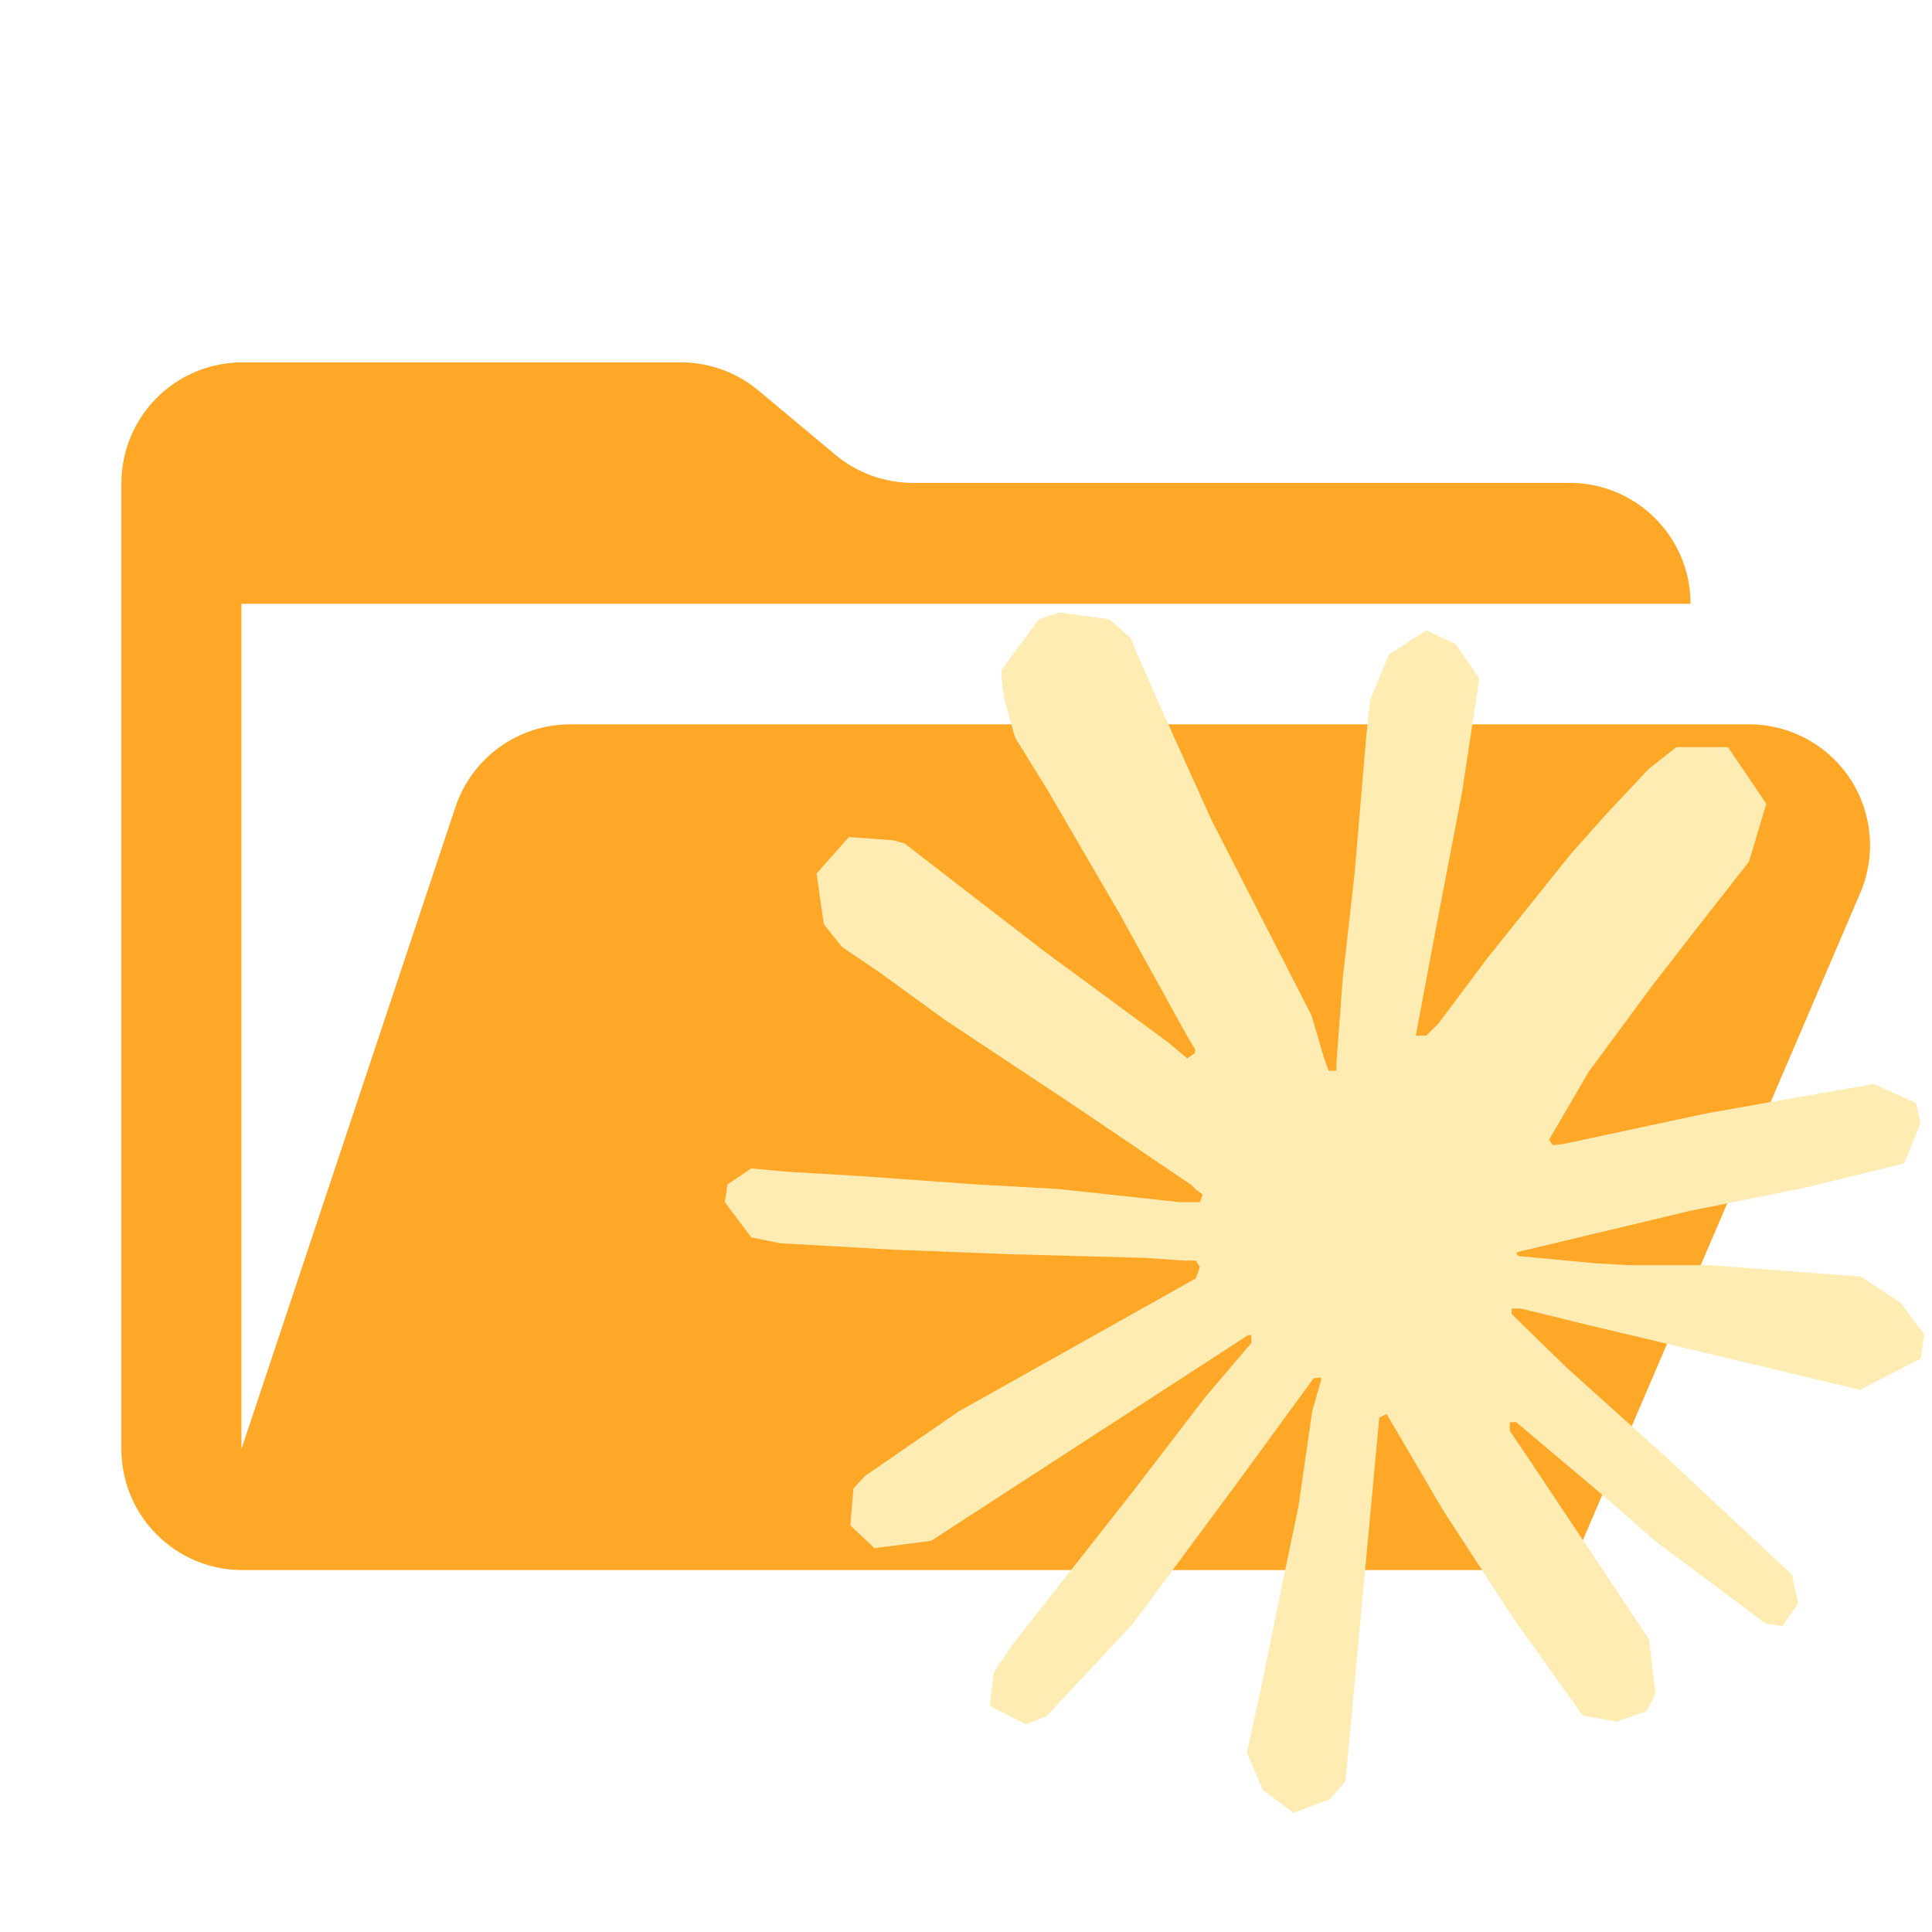
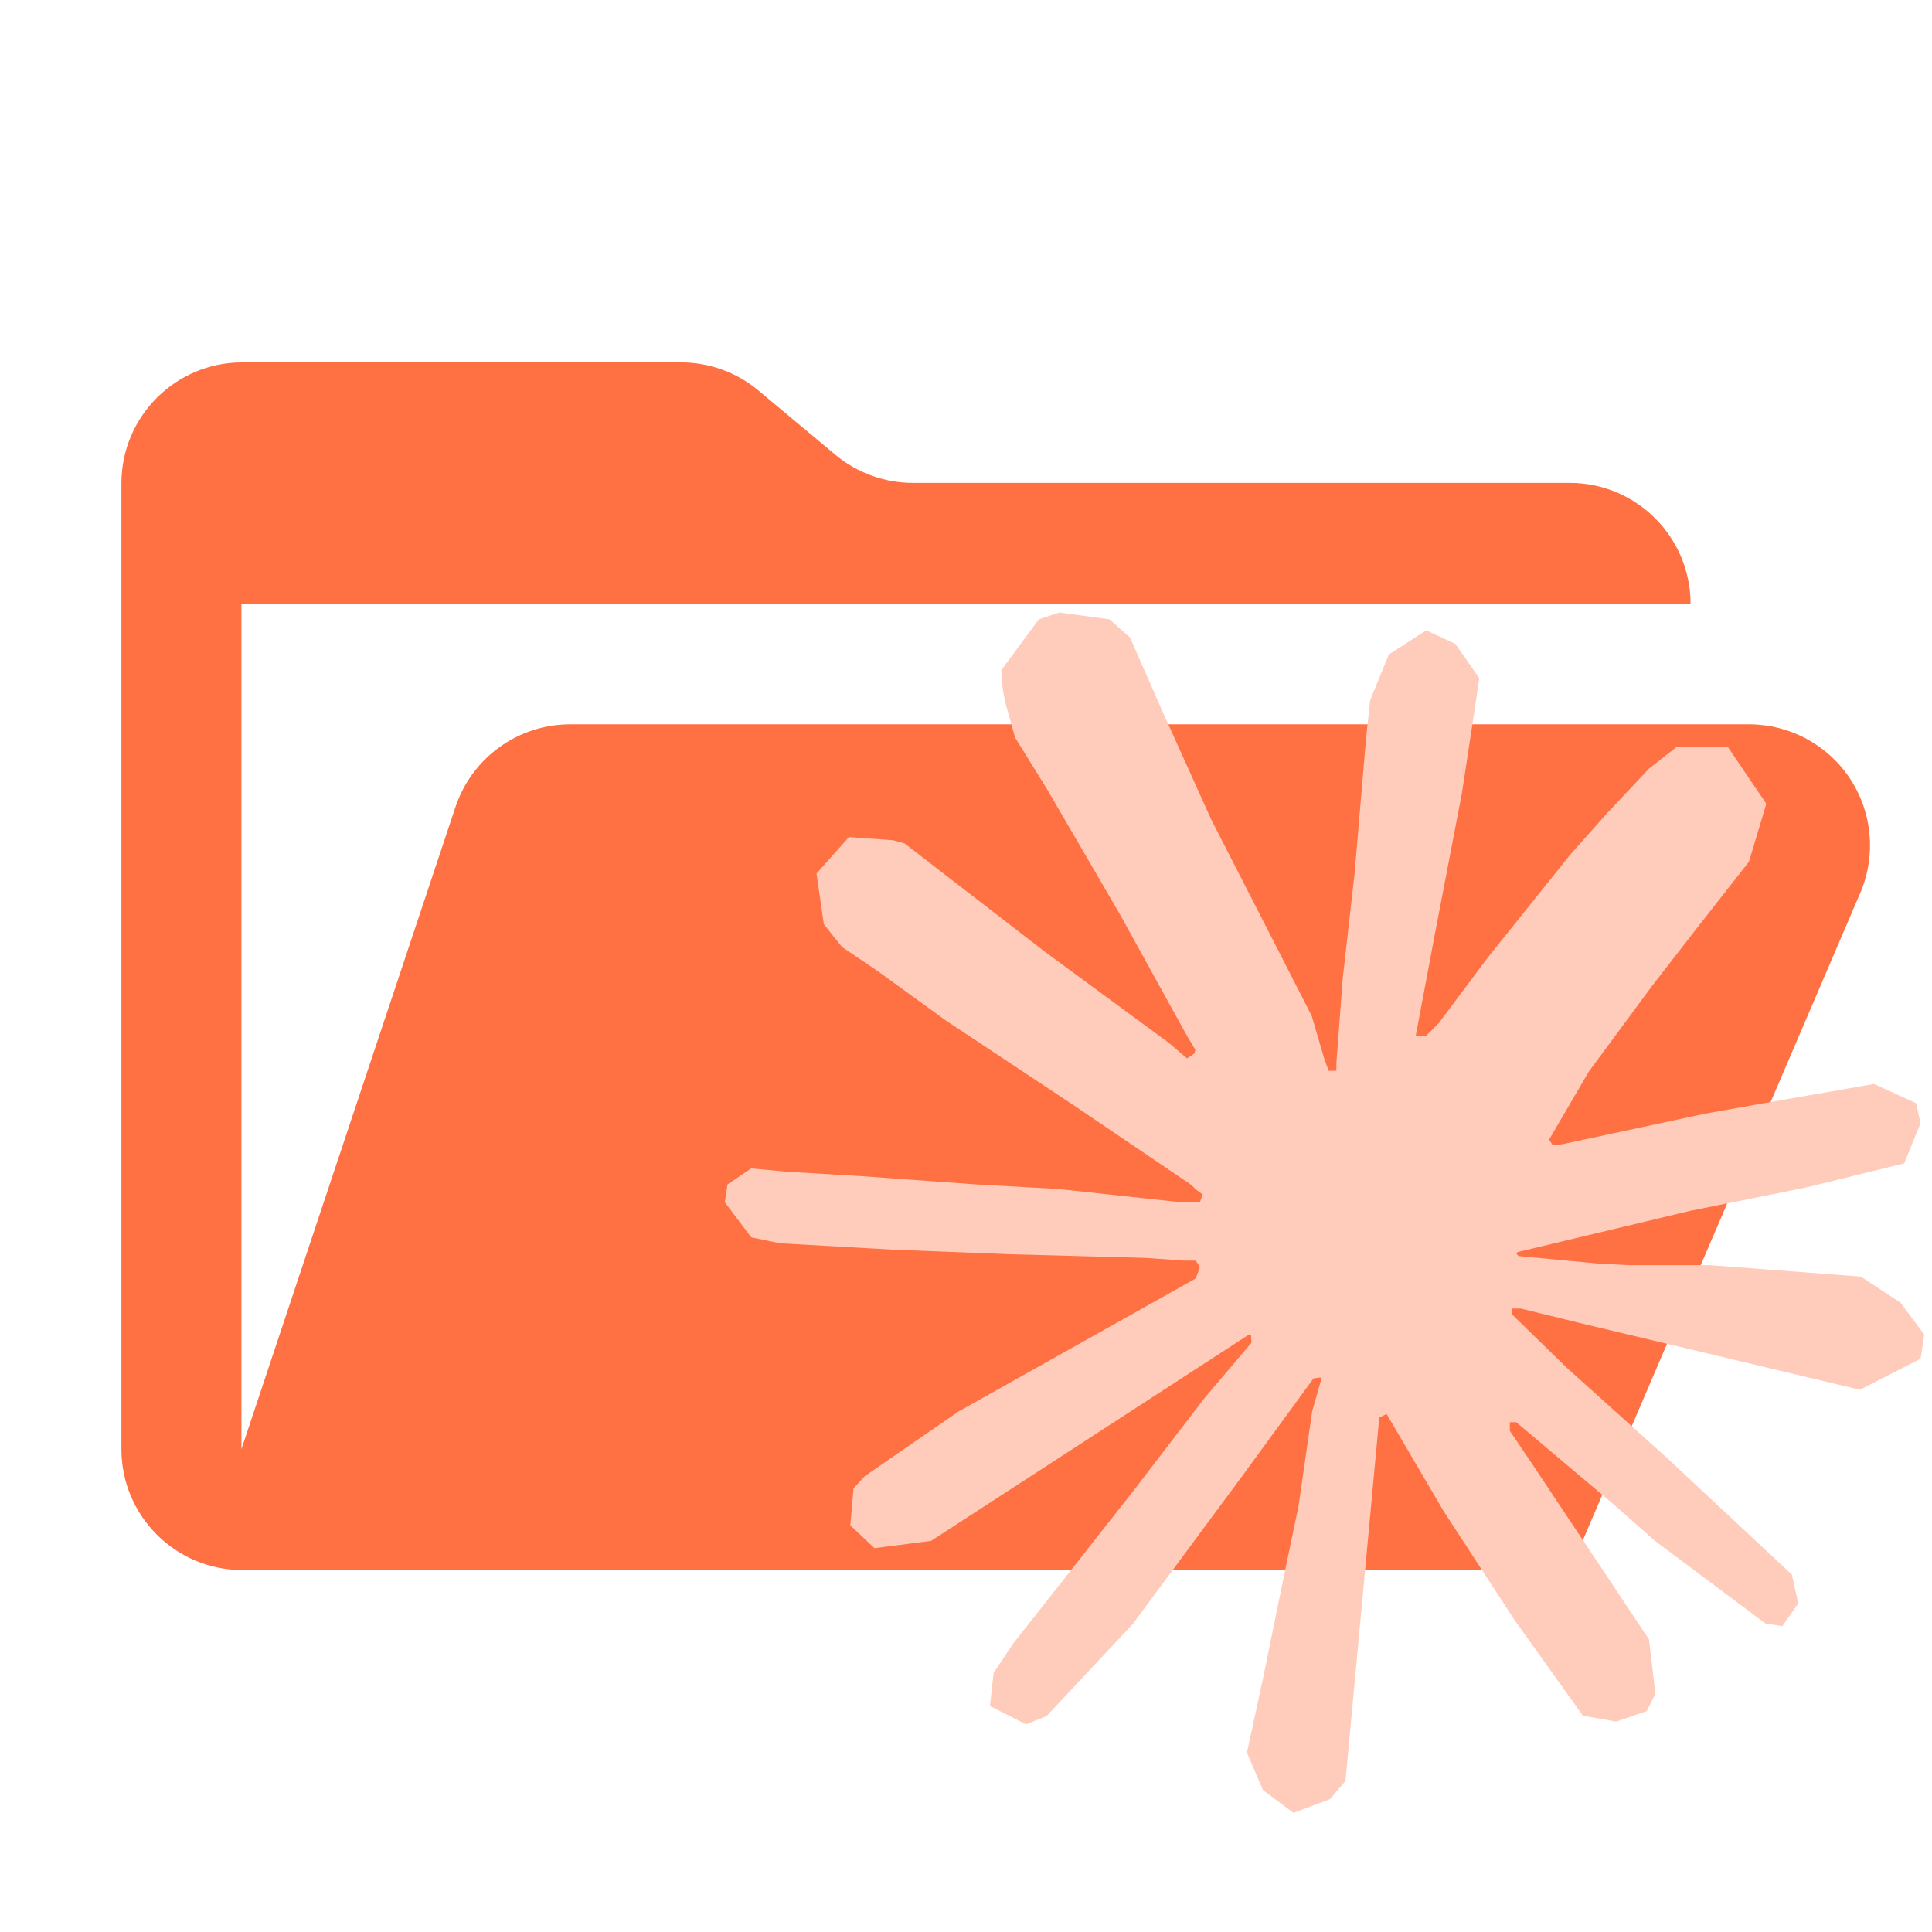
<svg xmlns="http://www.w3.org/2000/svg" xml:space="preserve" viewBox="0 0 4.233 4.233">
-   <path fill="#90a4ae" d="M3.832 1.587H1.249a.265.265 0 0 0-.251.181L.529 3.175V1.323h3.175a.265.265 0 0 0-.264-.265H2a.265.265 0 0 1-.169-.061l-.17-.142a.265.265 0 0 0-.17-.061H.53a.265.265 0 0 0-.264.264v2.117a.265.265 0 0 0 .264.265h2.91l.636-1.484a.265.265 0 0 0-.243-.369" style="fill:#ffa726;fill-opacity:1;stroke-width:.265" />
-   <path fill="#ff7043" d="m2.103 3.091.517-.29.009-.025-.009-.014h-.025l-.086-.006-.296-.008-.256-.01-.248-.014-.063-.013-.058-.077.006-.039.052-.035.075.007.167.01.25.018.18.01.268.029h.043l.006-.017-.015-.011-.01-.01-.26-.176-.279-.185-.146-.106-.08-.054-.04-.05-.016-.111.071-.08.097.007.025.007.097.075.21.162.272.2.04.034.016-.011.002-.008-.018-.03-.148-.268-.159-.273-.07-.113-.019-.068a.326.326 0 0 1-.011-.08l.082-.111.045-.015.11.015.045.04.068.155.11.244.17.332.05.098.027.092.01.028h.017V2.33l.014-.187.026-.23.025-.295.009-.084.041-.1.082-.053.064.03.052.075-.007.049-.031.203-.061.318-.04.213h.023l.027-.027.107-.143.181-.226.08-.09.093-.099.06-.047h.113l.084.124-.038.127-.116.148-.097.125-.138.187-.087.149.008.012.021-.002.313-.067.169-.03.201-.035.092.042.01.044-.036.088-.216.053-.253.051-.377.09-.004.003.005.006.17.016.072.004h.178l.33.025.087.057.052.07-.008.053-.133.068-.18-.043-.42-.1-.143-.035h-.02v.012l.12.117.22.198.274.256.014.063-.035.05-.037-.006-.242-.181-.093-.082-.211-.178h-.014v.019l.048.071.257.386.014.119-.019.038-.067.023-.073-.013-.15-.21-.155-.238-.125-.213-.016.008-.074.796-.034.04-.08.03-.067-.05-.035-.082.035-.161.043-.211.035-.168.03-.208.02-.07-.002-.004-.015.002-.157.215-.239.323-.189.202-.045.018-.079-.04.008-.073.043-.064.262-.333.158-.206.102-.12-.001-.017h-.006l-.695.451-.124.016-.053-.05.007-.081.025-.027.209-.144Z" style="fill:#ffecb3;fill-opacity:1;stroke-width:.01" />
+   <path fill="#90a4ae" d="M3.832 1.587H1.249a.265.265 0 0 0-.251.181L.529 3.175V1.323h3.175a.265.265 0 0 0-.264-.265H2a.265.265 0 0 1-.169-.061l-.17-.142a.265.265 0 0 0-.17-.061H.53a.265.265 0 0 0-.264.264v2.117a.265.265 0 0 0 .264.265h2.91l.636-1.484a.265.265 0 0 0-.243-.369" style="fill:#ff7043;fill-opacity:1;stroke-width:.265" />
+   <path fill="#ff7043" d="m2.103 3.091.517-.29.009-.025-.009-.014h-.025l-.086-.006-.296-.008-.256-.01-.248-.014-.063-.013-.058-.077.006-.039.052-.035.075.007.167.01.25.018.18.01.268.029h.043l.006-.017-.015-.011-.01-.01-.26-.176-.279-.185-.146-.106-.08-.054-.04-.05-.016-.111.071-.08.097.007.025.007.097.075.21.162.272.2.04.034.016-.011.002-.008-.018-.03-.148-.268-.159-.273-.07-.113-.019-.068a.326.326 0 0 1-.011-.08l.082-.111.045-.015.11.015.045.04.068.155.11.244.17.332.05.098.027.092.01.028h.017V2.33l.014-.187.026-.23.025-.295.009-.084.041-.1.082-.053.064.03.052.075-.007.049-.031.203-.061.318-.04.213h.023l.027-.027.107-.143.181-.226.08-.09.093-.099.06-.047h.113l.084.124-.038.127-.116.148-.097.125-.138.187-.087.149.008.012.021-.002.313-.067.169-.03.201-.035.092.042.01.044-.036.088-.216.053-.253.051-.377.09-.004.003.005.006.17.016.072.004h.178l.33.025.087.057.052.07-.008.053-.133.068-.18-.043-.42-.1-.143-.035h-.02v.012l.12.117.22.198.274.256.014.063-.035.05-.037-.006-.242-.181-.093-.082-.211-.178h-.014v.019l.048.071.257.386.014.119-.019.038-.067.023-.073-.013-.15-.21-.155-.238-.125-.213-.016.008-.074.796-.034.04-.08.03-.067-.05-.035-.082.035-.161.043-.211.035-.168.03-.208.02-.07-.002-.004-.015.002-.157.215-.239.323-.189.202-.045.018-.079-.04.008-.073.043-.064.262-.333.158-.206.102-.12-.001-.017h-.006l-.695.451-.124.016-.053-.05.007-.081.025-.027.209-.144Z" style="fill:#ffccbc;fill-opacity:1;stroke-width:.01" />
</svg>
